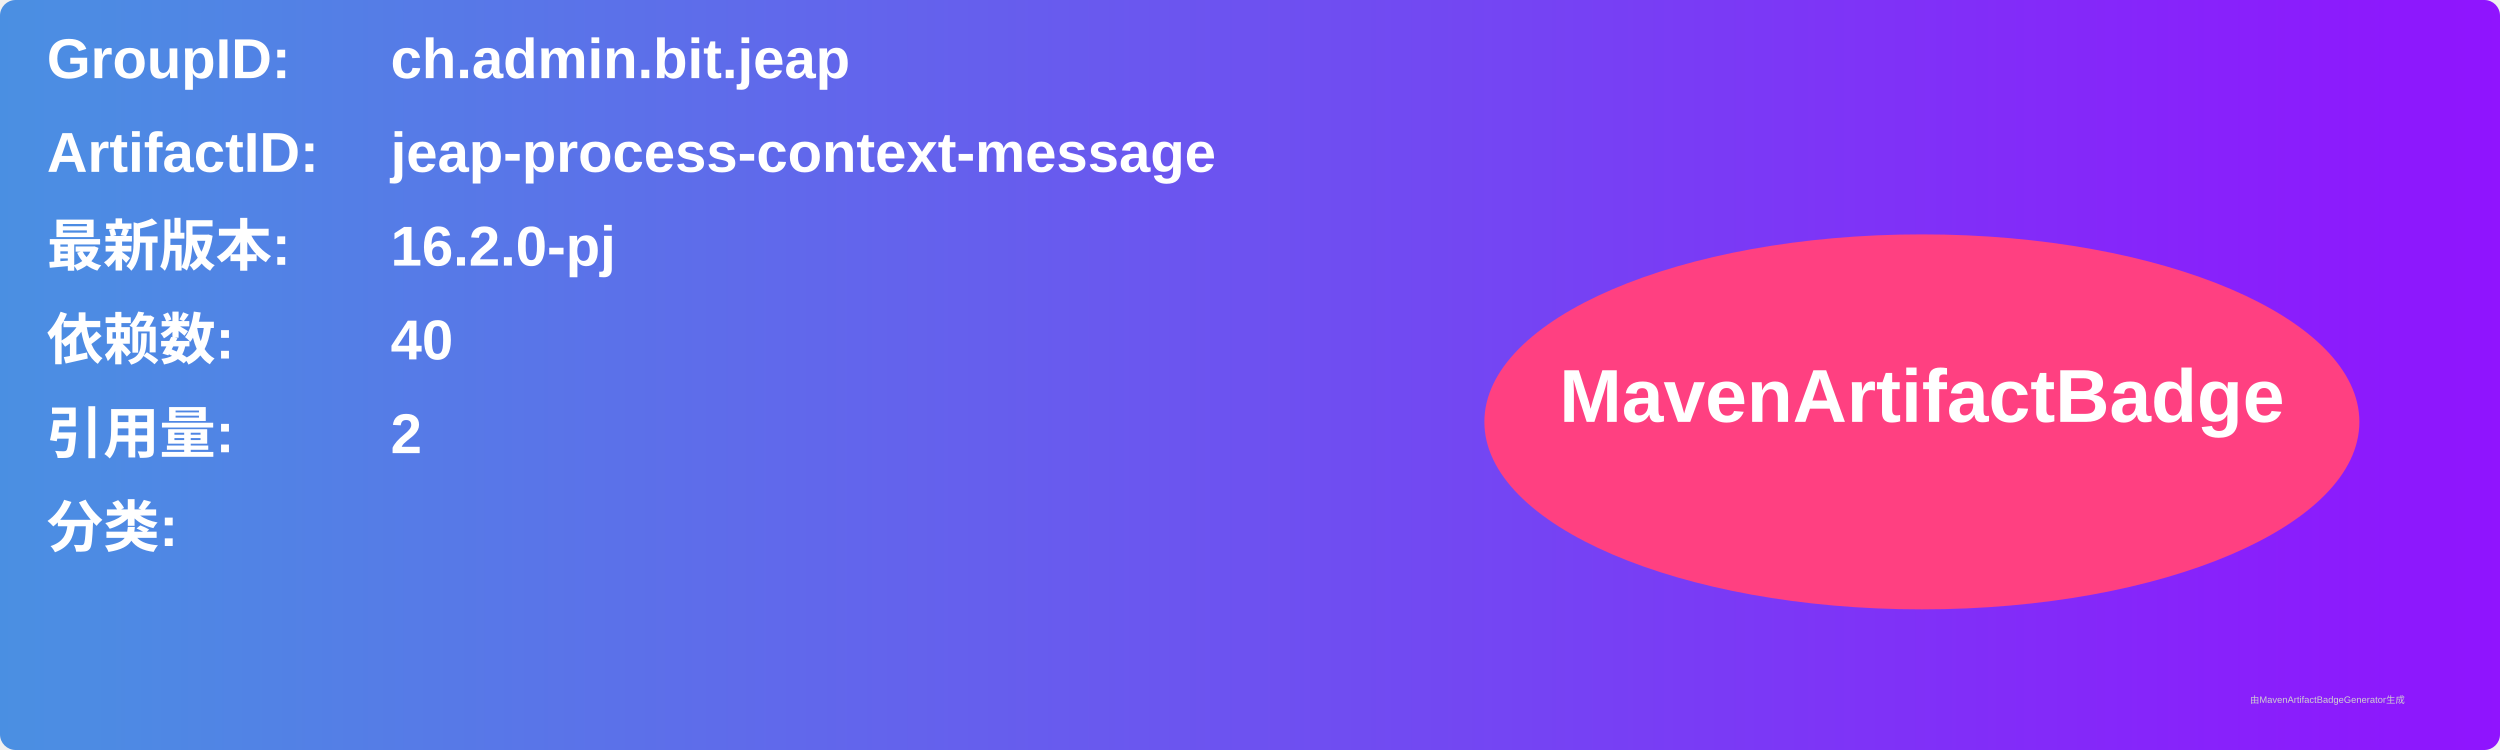
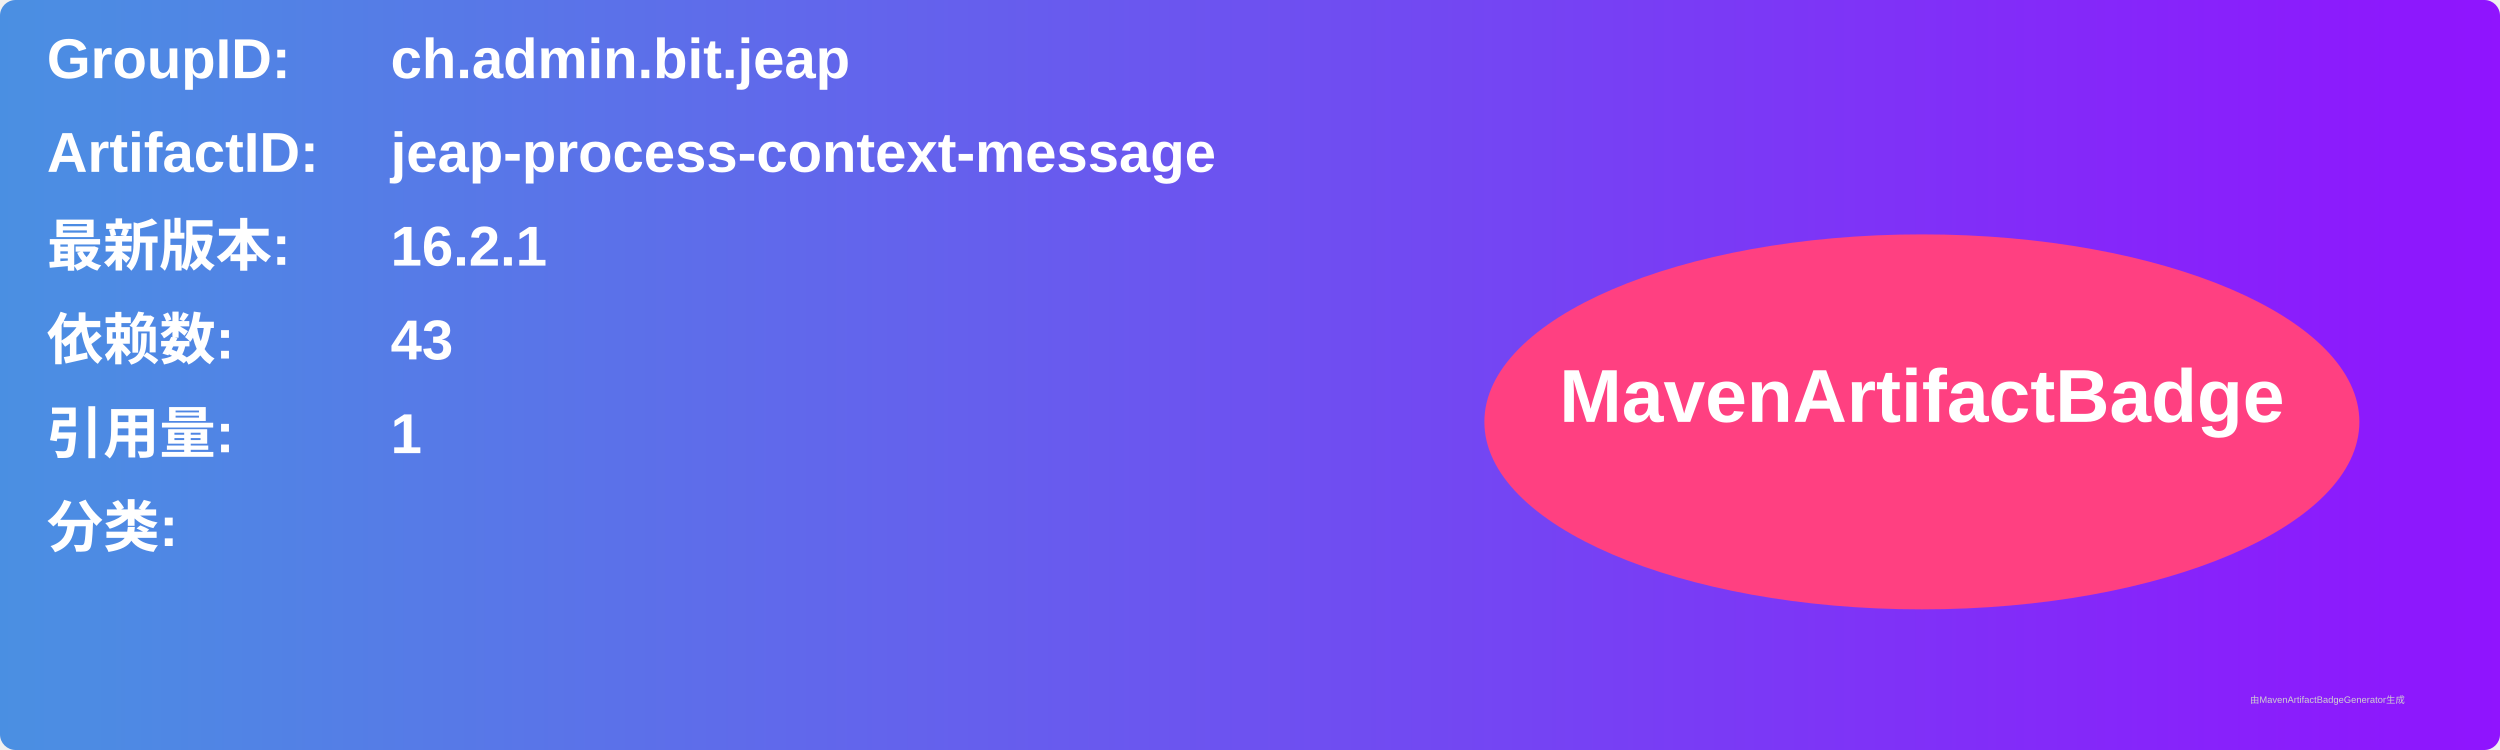
<svg xmlns="http://www.w3.org/2000/svg" width="800" height="240" viewBox="0 0 800 240">
  <linearGradient id="grad" x1="0%" y1="0%" x2="100%" y2="0%">
    <stop offset="0%" stop-color="#4a90e2" />
    <stop offset="100%" stop-color="#9013fe" />
  </linearGradient>
  <rect width="100%" height="100%" rx="5" ry="5" fill="url(#grad)" />
  <g transform="translate(15, 15)">
    <text x="0" y="10" font-family="Arial" font-size="18" fill="white" font-weight="bold" width="260">GroupID:</text>
    <text x="110" y="10" font-family="Arial" font-size="18" fill="white" font-weight="bold" width="460">ch.admin.bit.jeap</text>
    <text x="0" y="40" font-family="Arial" font-size="18" fill="white" font-weight="bold" width="260">ArtifactID:</text>
    <text x="110" y="40" font-family="Arial" font-size="18" fill="white" font-weight="bold" width="460">jeap-process-context-message</text>
    <text x="0" y="70" font-family="Arial" font-size="18" fill="white" font-weight="bold">最新版本:</text>
    <text x="110" y="70" font-family="Arial" font-size="18" fill="white" font-weight="bold">
-       <tspan font-weight="bold">16.2.0-pj</tspan>
+       <tspan font-weight="bold">16.2.1</tspan>
    </text>
    <text x="0" y="100" font-family="Arial" font-size="18" fill="white" font-weight="bold">依赖数: </text>
    <text x="110" y="100" font-family="Arial" font-size="18" fill="white">
-       <tspan font-weight="bold">40</tspan>
+       <tspan font-weight="bold">43</tspan>
    </text>
    <text x="0" y="130" font-family="Arial" font-size="18" fill="white" font-weight="bold">引用量: </text>
    <text x="110" y="130" font-family="Arial" font-size="18" fill="white">
-       <tspan font-weight="bold">2</tspan>
+       <tspan font-weight="bold">1</tspan>
    </text>
    <text x="0" y="160" font-family="Arial" font-size="18" fill="white" font-weight="bold">分类:</text>
    <text x="10" y="190" font-family="Arial" font-size="10" fill="white">
      <tspan font-weight="bold" />
    </text>
    <ellipse cx="600" cy="120" rx="140" ry="60" fill="#ff4081" />
    <text x="600" y="120" text-anchor="middle" font-family="Arial" font-size="24" fill="white" font-weight="bold">MavenArtifactBadge</text>
  </g>
  <text x="720" y="225" font-family="Arial" font-size="3" fill="#d0d0d0">由MavenArtifactBadgeGenerator生成</text>
</svg>
